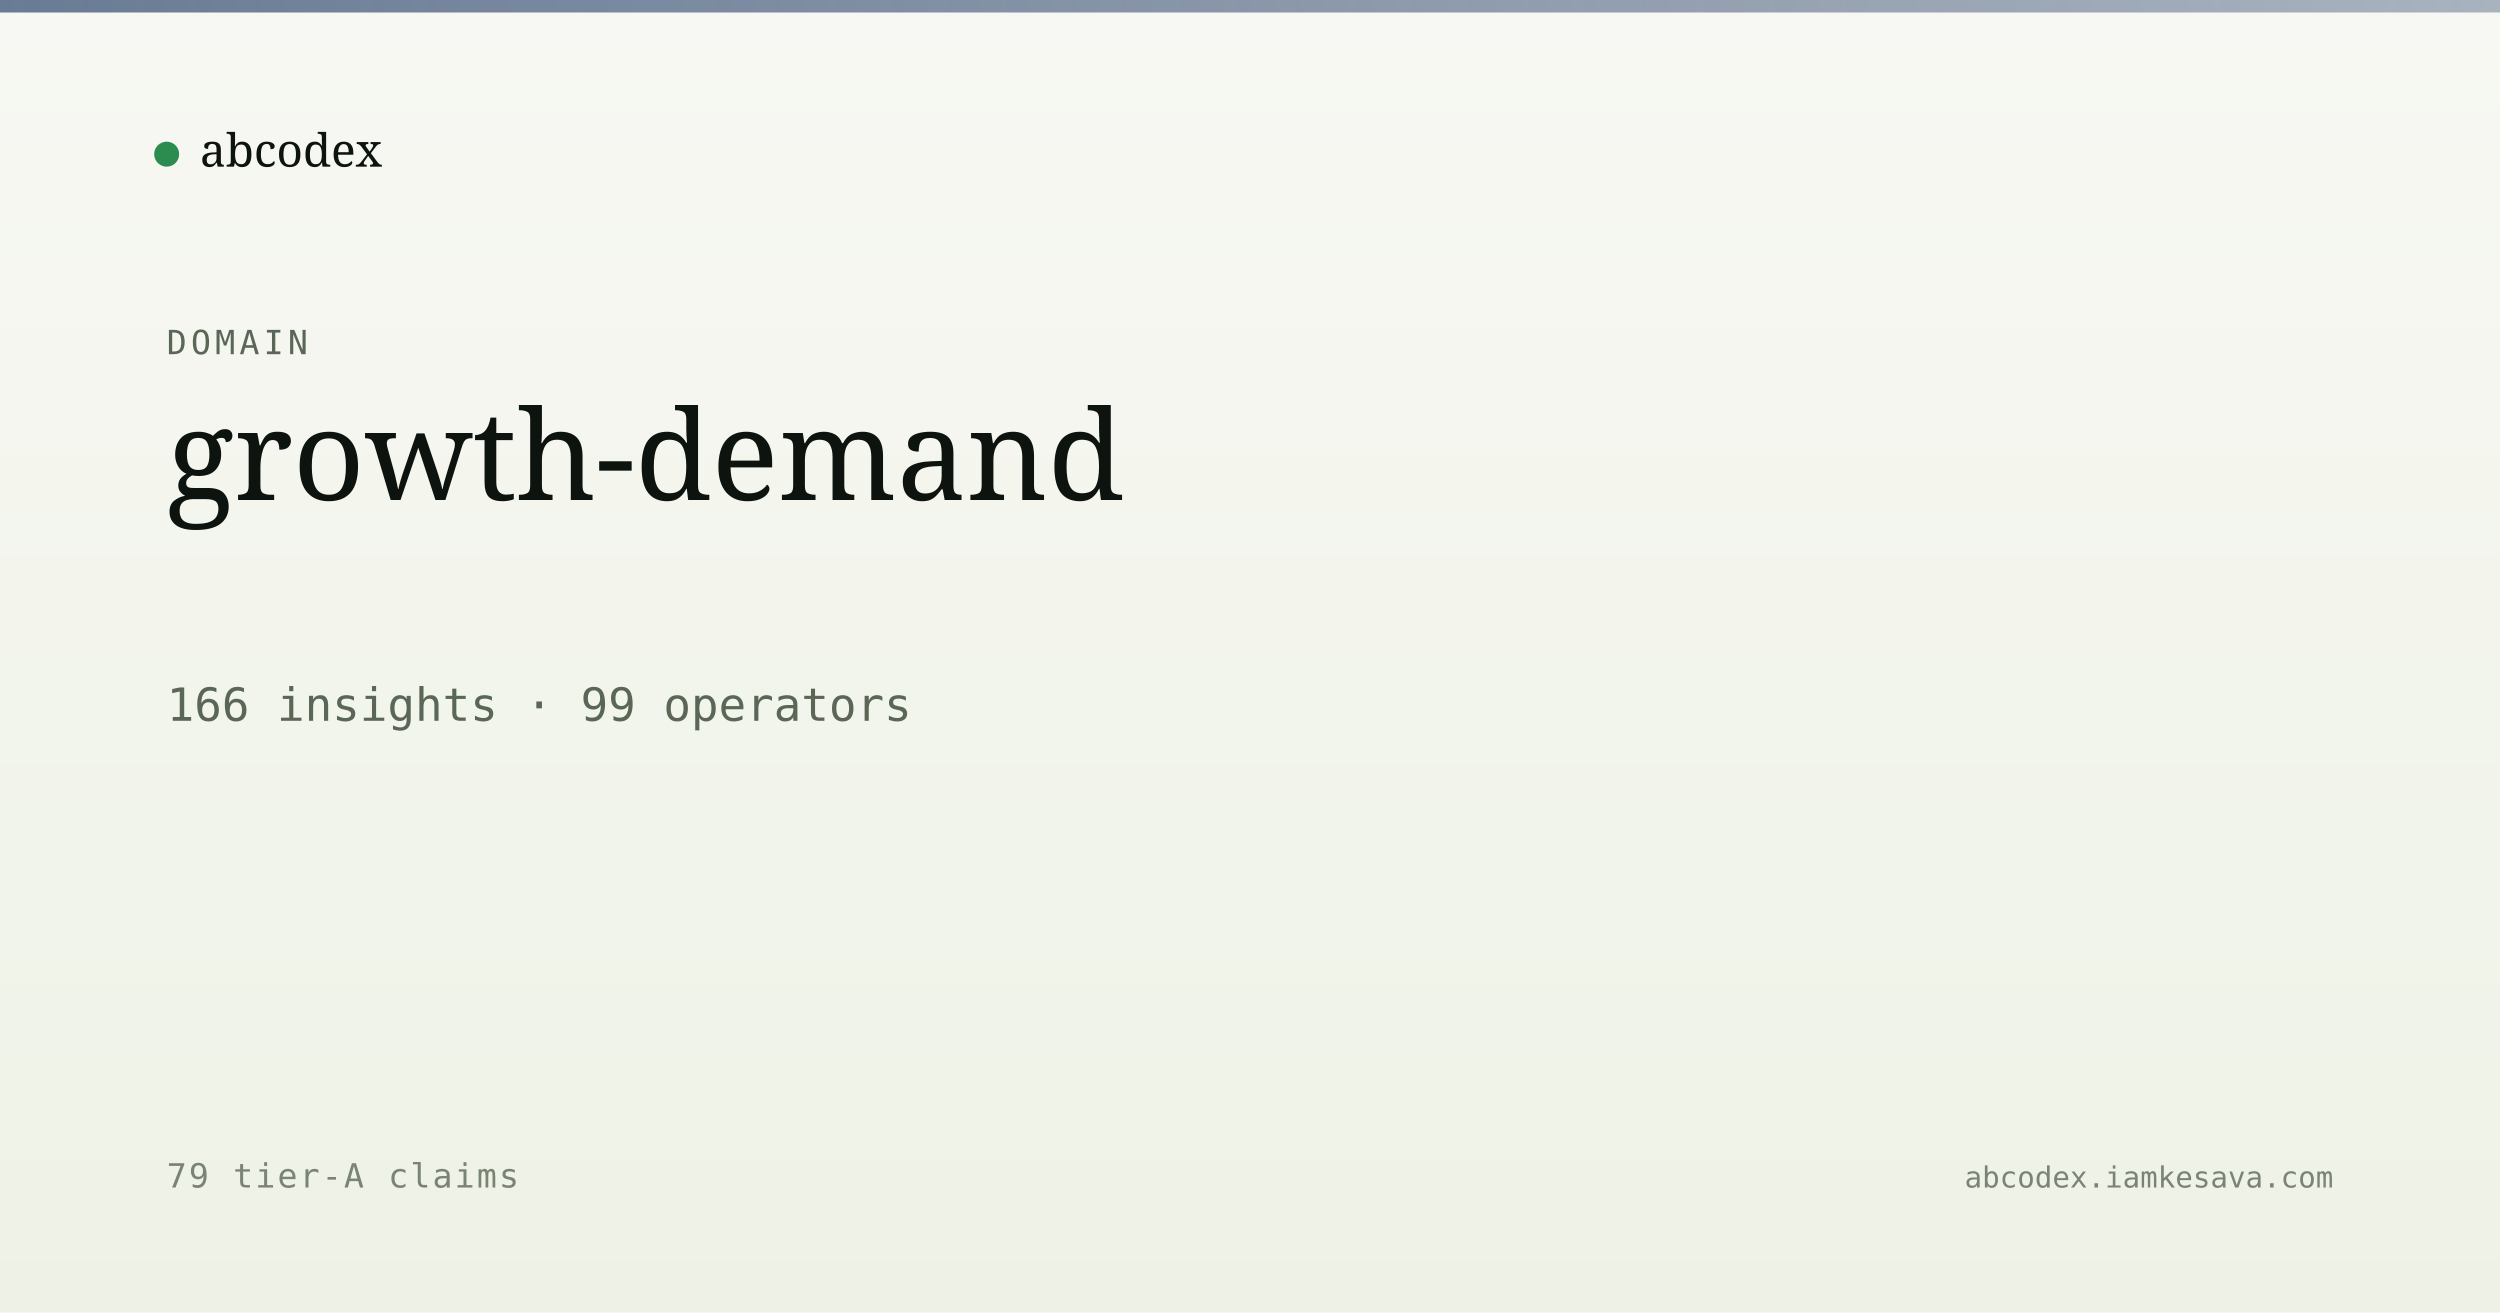
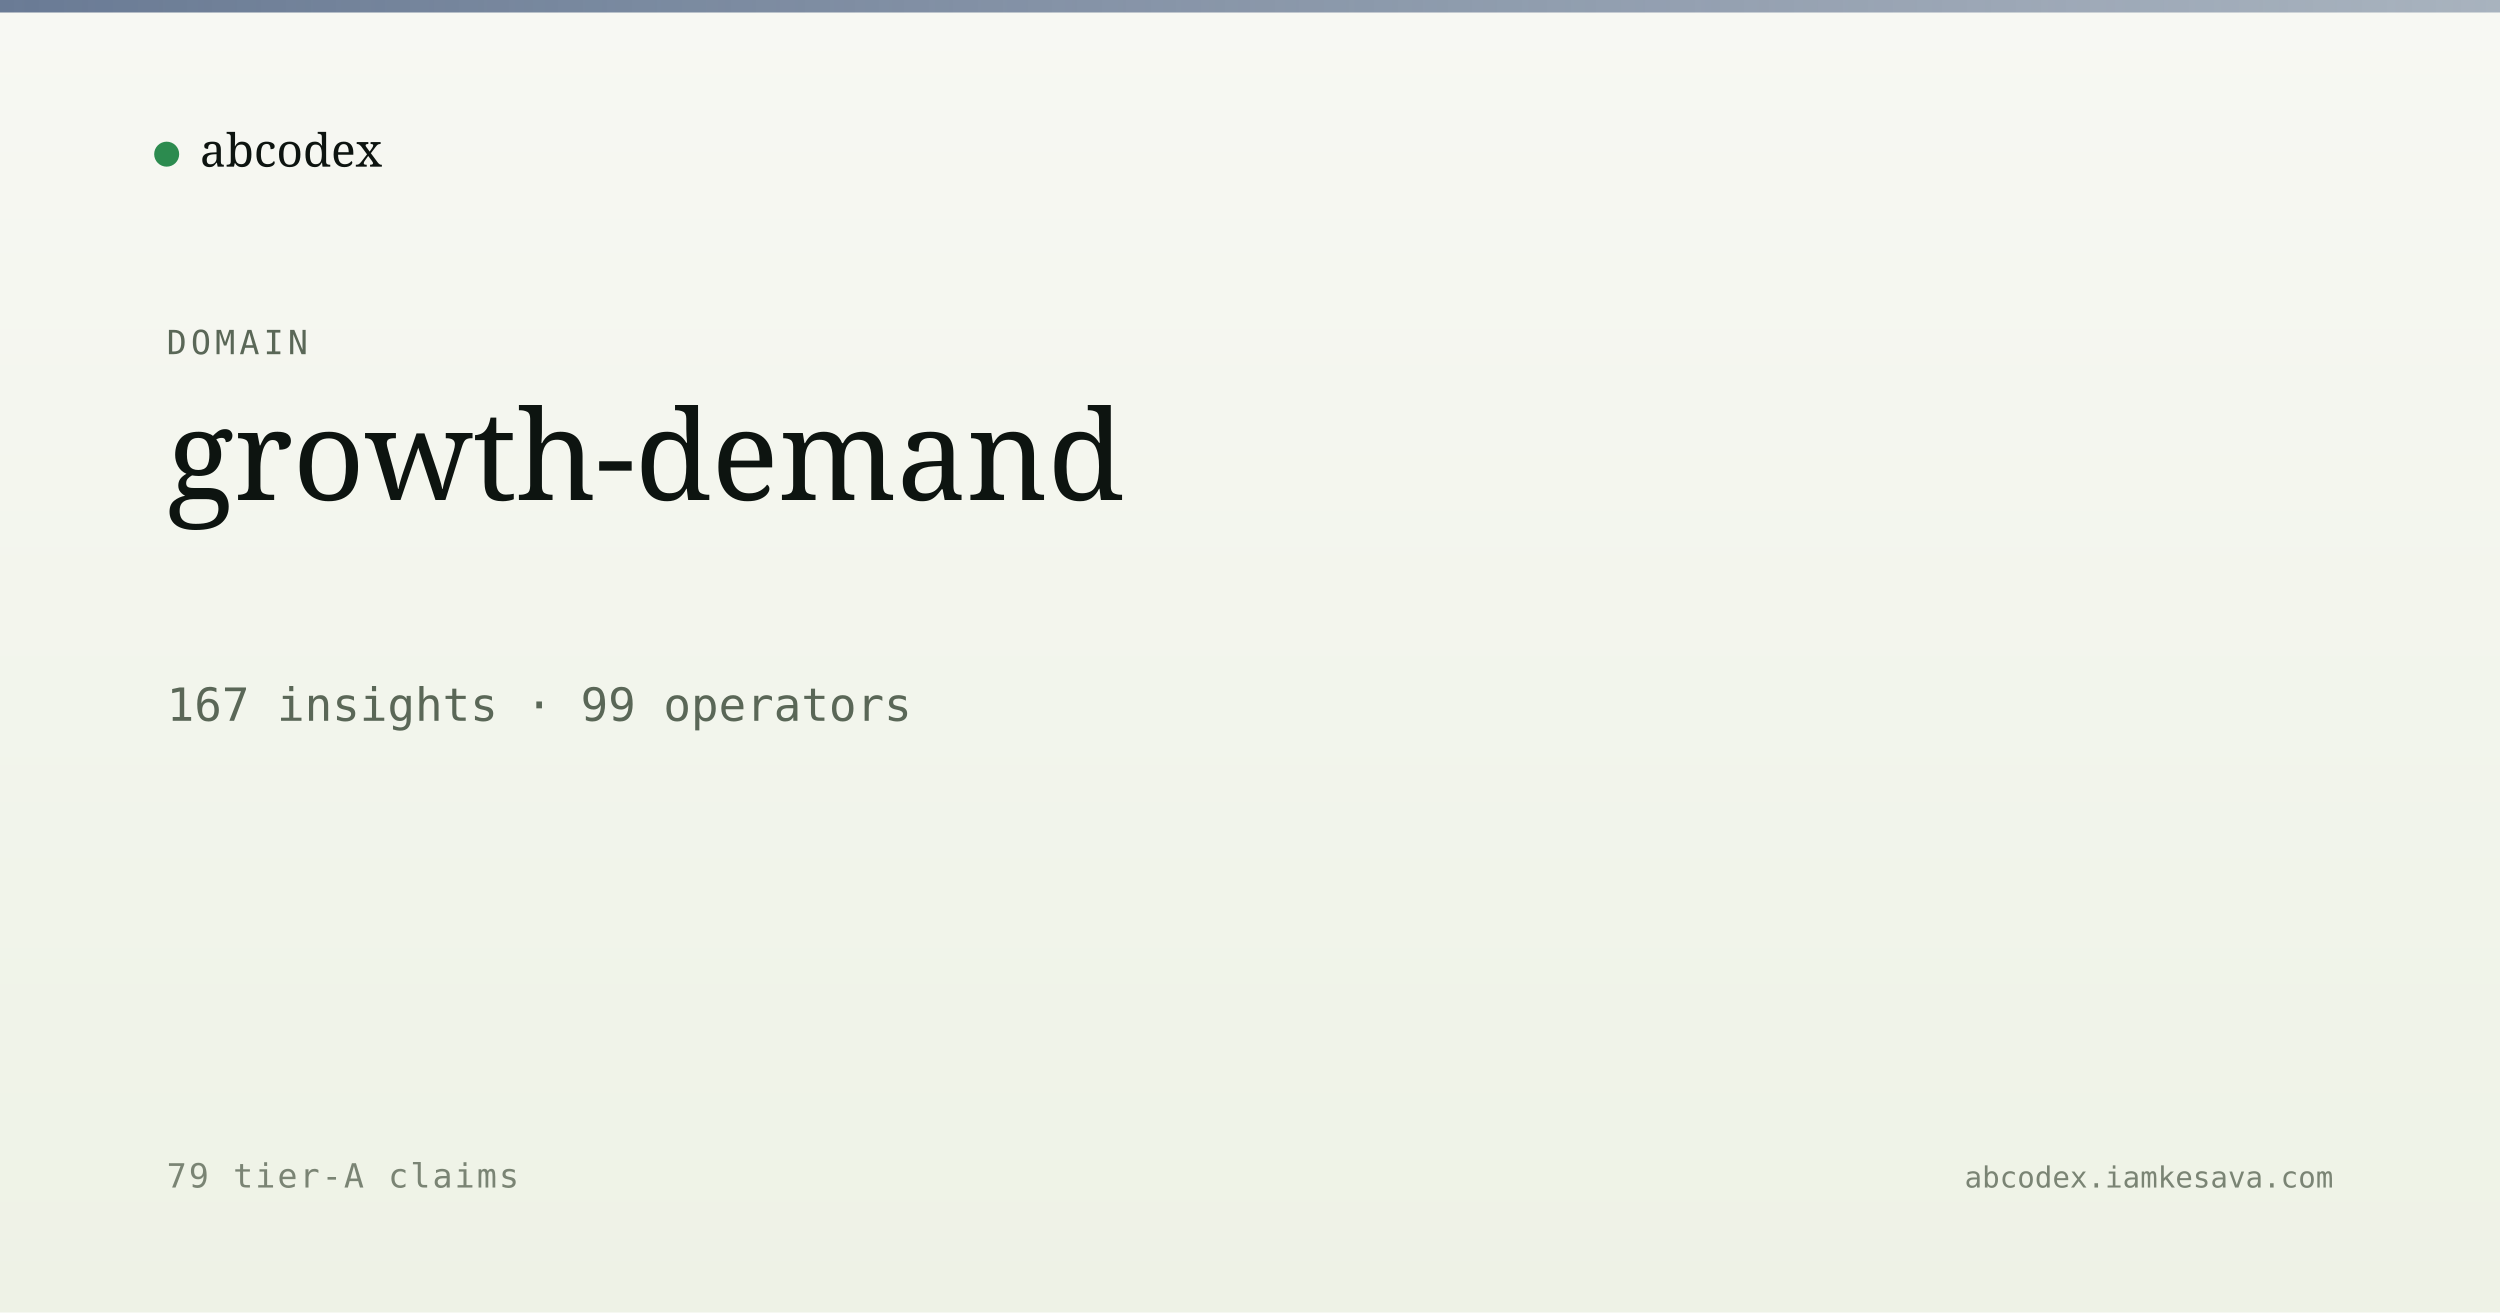
<svg xmlns="http://www.w3.org/2000/svg" viewBox="0 0 1200 630" width="1200" height="630">
  <defs>
    <linearGradient id="bg" x1="0" y1="0" x2="0" y2="1">
      <stop offset="0" stop-color="#f7f8f3" />
      <stop offset="1" stop-color="#eef2e6" />
    </linearGradient>
    <linearGradient id="band" x1="0" y1="0" x2="1" y2="0">
      <stop offset="0" stop-color="#5a6d8a" stop-opacity="0.9" />
      <stop offset="1" stop-color="#5a6d8a" stop-opacity="0.5" />
    </linearGradient>
  </defs>
  <rect width="1200" height="630" fill="url(#bg)" />
  <rect x="0" y="0" width="1200" height="6" fill="url(#band)" />
  <g transform="translate(80, 60)">
    <circle cx="0" cy="14" r="6" fill="#2c8b4f" />
    <text x="16" y="20" font-family="Newsreader, serif" font-size="22" fill="#0d1410">abcodex</text>
  </g>
  <text x="80" y="170" font-family="JetBrains Mono, monospace" font-size="16" fill="#5a6757" letter-spacing="2">DOMAIN</text>
  <text x="80" y="240" font-family="Newsreader, serif" font-size="60" font-weight="500" fill="#0d1410">growth-demand</text>
-   <text x="80" y="346" font-family="JetBrains Mono, monospace" font-size="22" fill="#5a6757">166 insights · 99 operators</text>
+   <text x="80" y="346" font-family="JetBrains Mono, monospace" font-size="22" fill="#5a6757">167 insights · 99 operators</text>
  <text x="80" y="570" font-family="JetBrains Mono, monospace" font-size="16" fill="#7a8474" letter-spacing="1">79 tier-A claims</text>
  <text x="1120" y="570" text-anchor="end" font-family="JetBrains Mono, monospace" font-size="14" fill="#7a8474">abcodex.iamkesava.com</text>
</svg>
